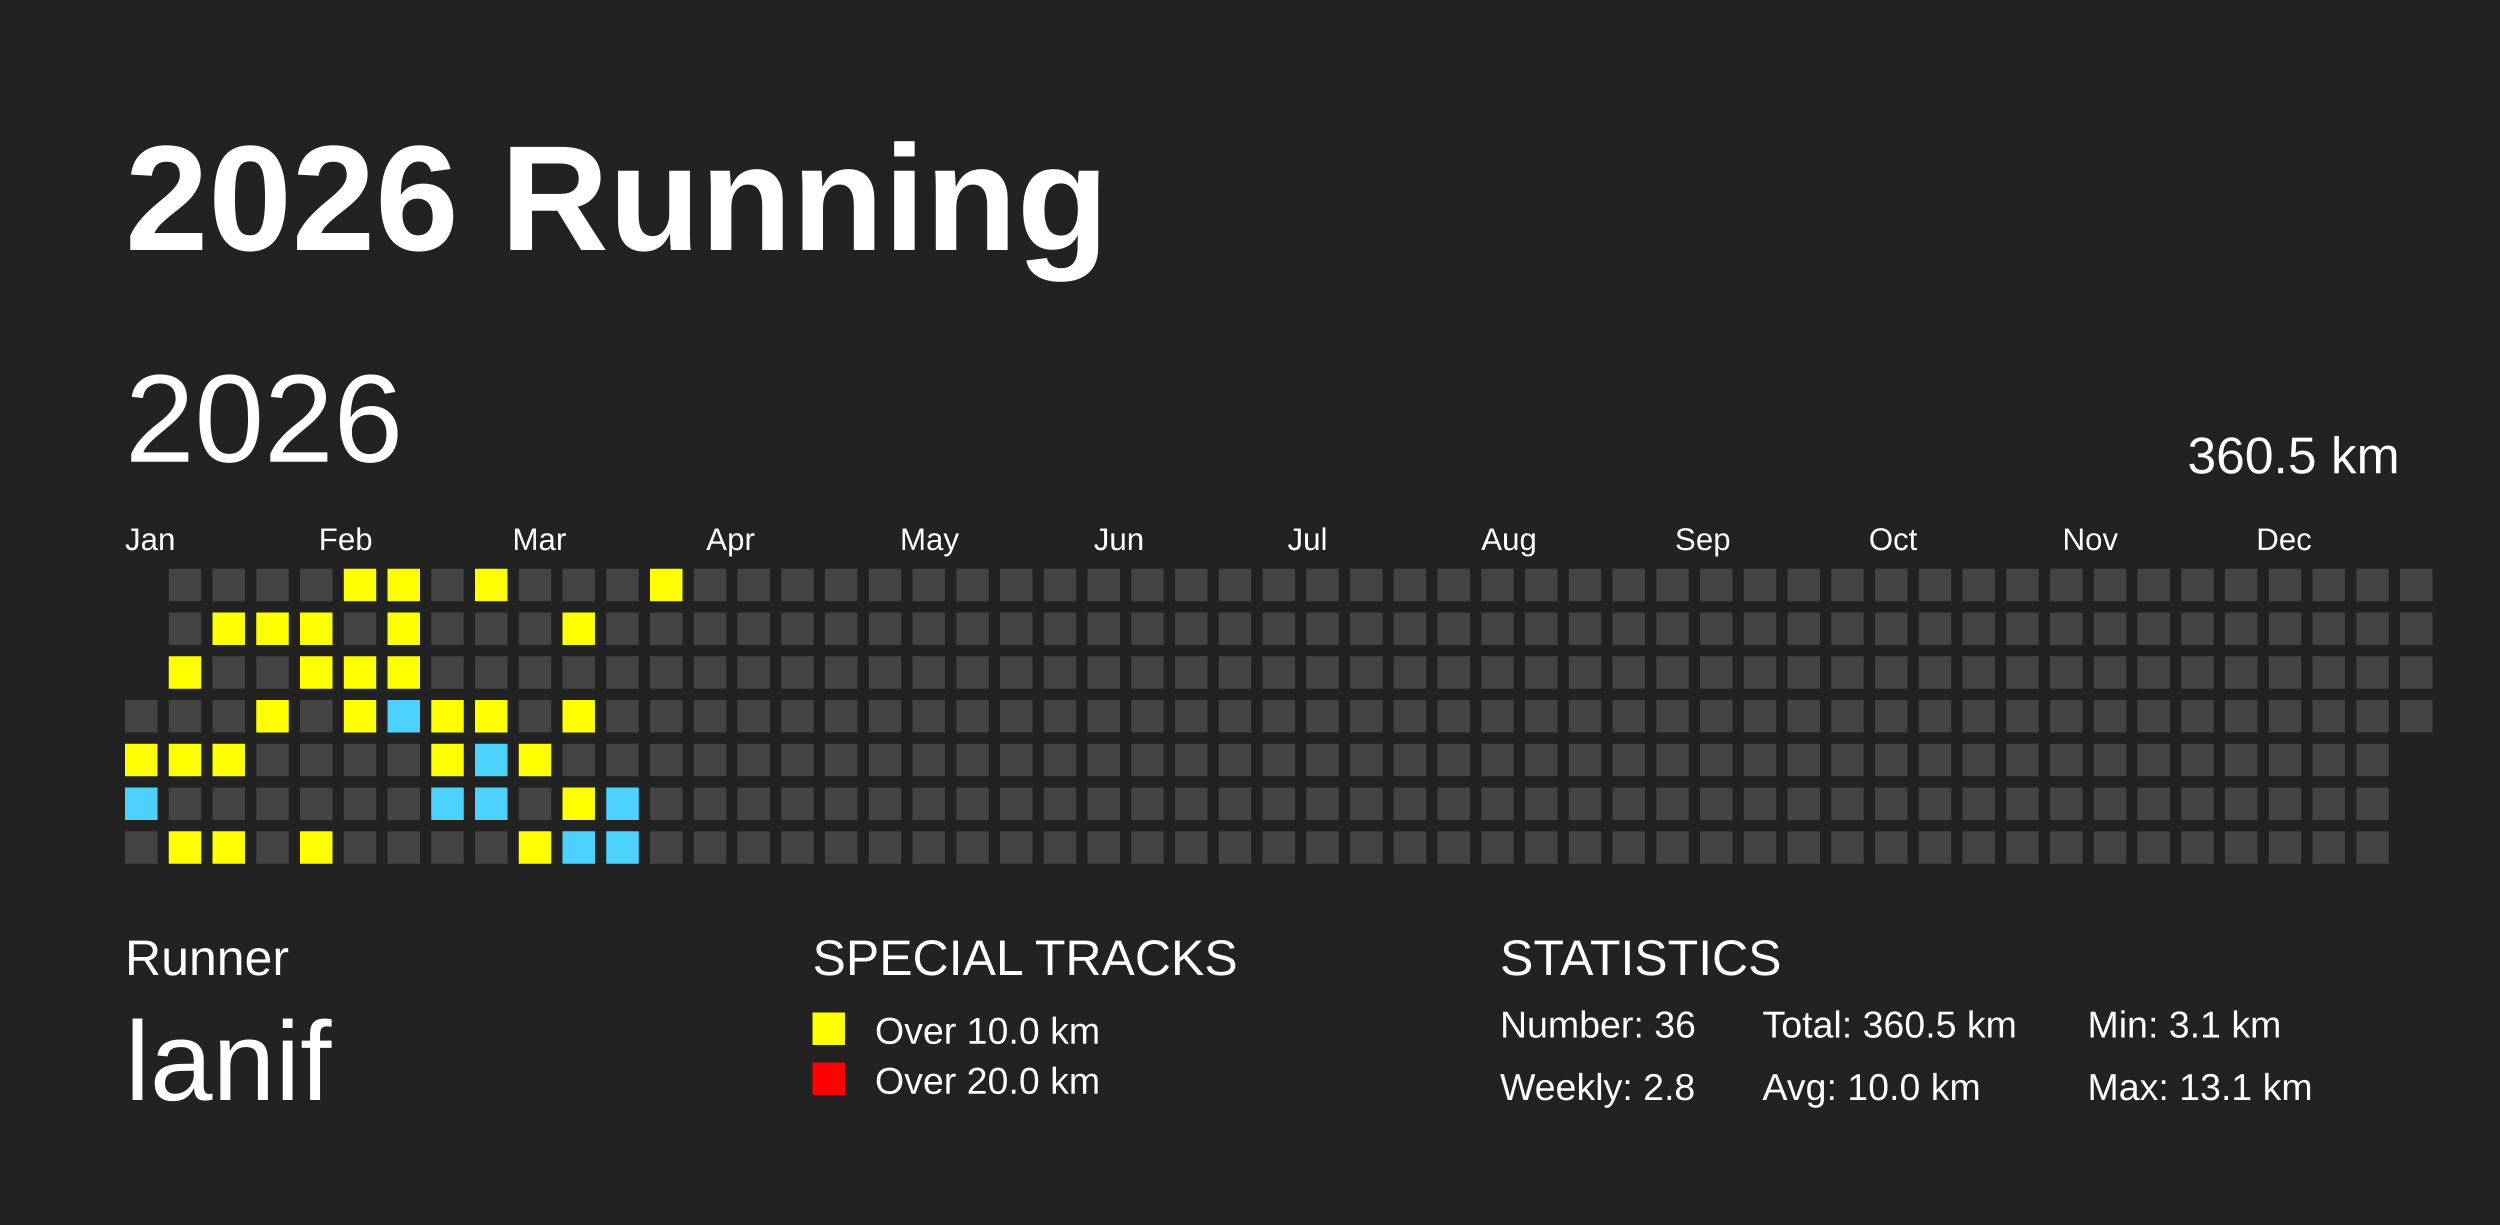
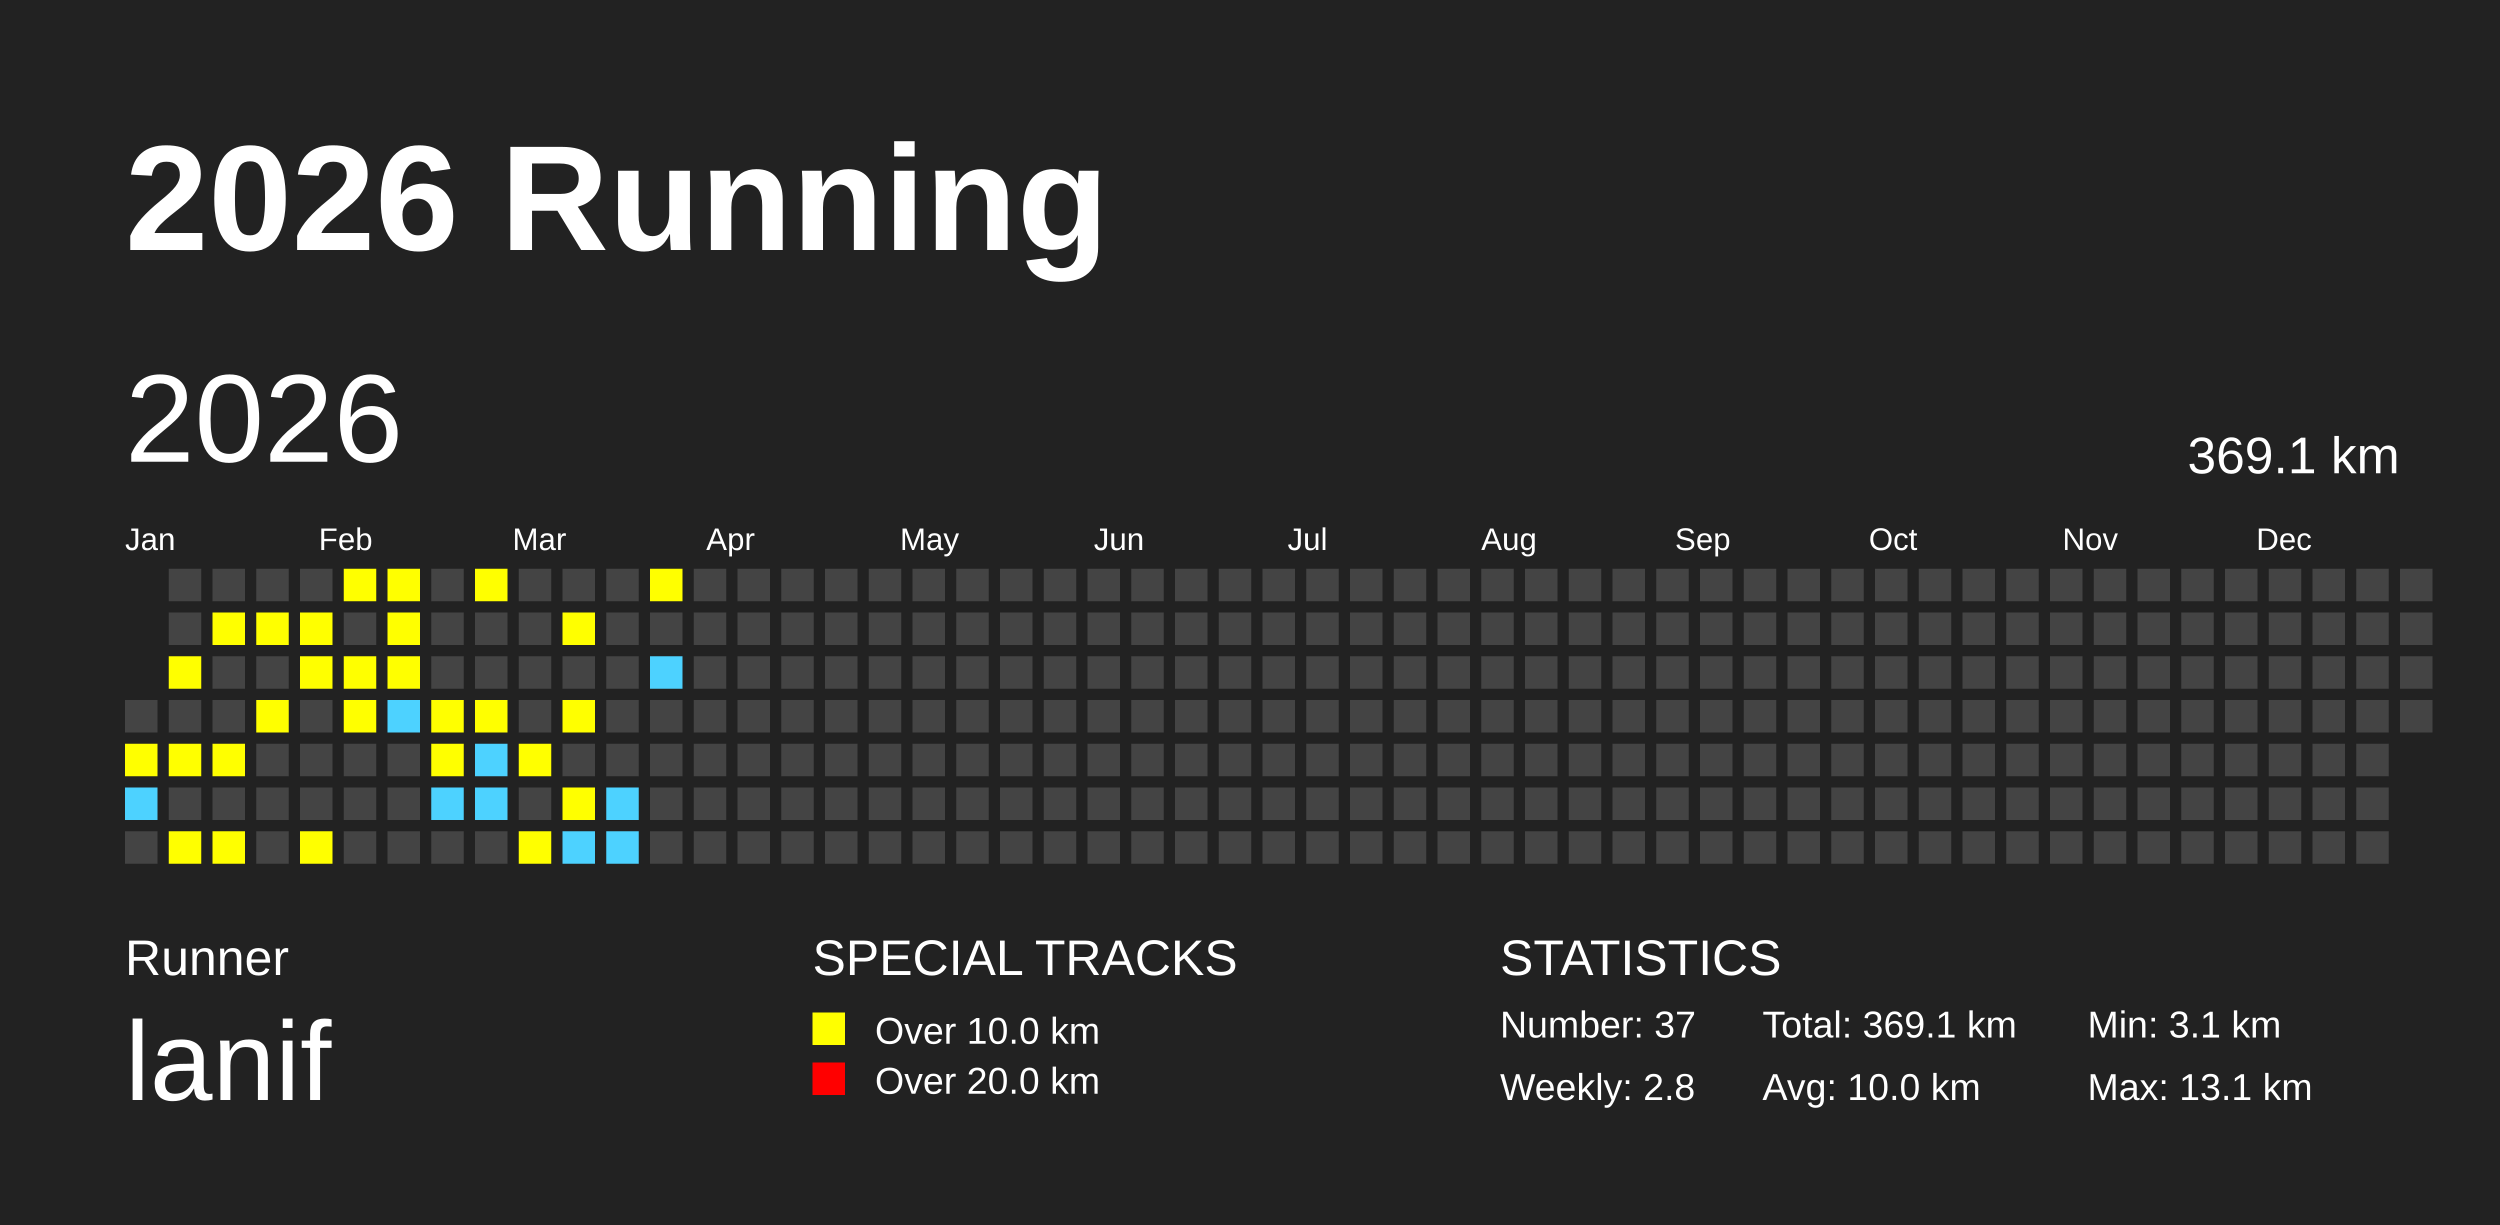
<svg xmlns="http://www.w3.org/2000/svg" baseProfile="full" height="98mm" version="1.1" viewBox="0,0,200,98" width="200mm">
  <defs />
  <rect fill="#222222" height="98" width="200" x="0" y="0" />
  <text fill="#FFFFFF" style="font-size:12px; font-family:Arial; font-weight:bold;" x="10" y="20">2026 Running</text>
  <text fill="#FFFFFF" style="font-size:4px; font-family:Arial" x="10" y="78">Runner</text>
  <text fill="#FFFFFF" style="font-size:9px; font-family:Arial" x="10" y="88">lanif</text>
  <text fill="#FFFFFF" style="font-size:4px; font-family:Arial" x="65" y="78">SPECIAL TRACKS</text>
  <rect fill="yellow" height="2.6" width="2.6" x="65" y="81" />
  <text fill="#FFFFFF" style="font-size:3px; font-family:Arial" x="70" y="83.5">Over 10.0 km</text>
  <rect fill="red" height="2.6" width="2.6" x="65" y="85" />
  <text fill="#FFFFFF" style="font-size:3px; font-family:Arial" x="70" y="87.5">Over 20.0 km</text>
  <text fill="#FFFFFF" style="font-size:4px; font-family:Arial" x="120" y="78">STATISTICS</text>
-   <text fill="#FFFFFF" style="font-size:3px; font-family:Arial" x="120" y="83">Number: 36</text>
+   <text fill="#FFFFFF" style="font-size:3px; font-family:Arial" x="120" y="83">Number: 37</text>
  <text fill="#FFFFFF" style="font-size:3px; font-family:Arial" x="120" y="88">Weekly: 2.8</text>
-   <text fill="#FFFFFF" style="font-size:3px; font-family:Arial" x="141" y="83">Total: 360.5 km</text>
+   <text fill="#FFFFFF" style="font-size:3px; font-family:Arial" x="141" y="83">Total: 369.1 km</text>
  <text fill="#FFFFFF" style="font-size:3px; font-family:Arial" x="141" y="88">Avg: 10.0 km</text>
  <text fill="#FFFFFF" style="font-size:3px; font-family:Arial" x="167" y="83">Min: 3.1 km</text>
  <text fill="#FFFFFF" style="font-size:3px; font-family:Arial" x="167" y="88">Max: 13.1 km</text>
  <text dominant-baseline="hanging" fill="#FFFFFF" style="font-size:10.0px; font-family:Arial;" x="10" y="30">2026</text>
-   <text dominant-baseline="hanging" fill="#FFFFFF" style="font-size:4.125px; font-family:Arial;" x="175" y="35">360.5 km</text>
+   <text dominant-baseline="hanging" fill="#FFFFFF" style="font-size:4.125px; font-family:Arial;" x="175" y="35">369.1 km</text>
  <text fill="#FFFFFF" style="font-size:2.5px; font-family:Arial" x="10.0" y="44">Jan</text>
  <text fill="#FFFFFF" style="font-size:2.5px; font-family:Arial" x="25.5" y="44">Feb</text>
  <text fill="#FFFFFF" style="font-size:2.5px; font-family:Arial" x="41.0" y="44">Mar</text>
  <text fill="#FFFFFF" style="font-size:2.5px; font-family:Arial" x="56.5" y="44">Apr</text>
  <text fill="#FFFFFF" style="font-size:2.5px; font-family:Arial" x="72.0" y="44">May</text>
  <text fill="#FFFFFF" style="font-size:2.5px; font-family:Arial" x="87.5" y="44">Jun</text>
  <text fill="#FFFFFF" style="font-size:2.5px; font-family:Arial" x="103.0" y="44">Jul</text>
  <text fill="#FFFFFF" style="font-size:2.5px; font-family:Arial" x="118.5" y="44">Aug</text>
  <text fill="#FFFFFF" style="font-size:2.5px; font-family:Arial" x="134.0" y="44">Sep</text>
  <text fill="#FFFFFF" style="font-size:2.5px; font-family:Arial" x="149.5" y="44">Oct</text>
  <text fill="#FFFFFF" style="font-size:2.5px; font-family:Arial" x="165.0" y="44">Nov</text>
  <text fill="#FFFFFF" style="font-size:2.5px; font-family:Arial" x="180.5" y="44">Dec</text>
  <rect fill="#444444" height="2.6" width="2.6" x="10.0" y="56.0" />
  <rect fill="yellow" height="2.6" width="2.6" x="10.0" y="59.5" />
  <rect fill="#4DD2FF" height="2.6" width="2.6" x="10.0" y="63.0" />
  <rect fill="#444444" height="2.6" width="2.6" x="10.0" y="66.5" />
  <rect fill="#444444" height="2.6" width="2.6" x="13.5" y="45.5" />
  <rect fill="#444444" height="2.6" width="2.6" x="13.5" y="49.0" />
  <rect fill="yellow" height="2.6" width="2.6" x="13.5" y="52.5" />
  <rect fill="#444444" height="2.6" width="2.6" x="13.5" y="56.0" />
  <rect fill="yellow" height="2.6" width="2.6" x="13.5" y="59.5" />
  <rect fill="#444444" height="2.6" width="2.6" x="13.5" y="63.0" />
  <rect fill="yellow" height="2.6" width="2.6" x="13.5" y="66.5" />
  <rect fill="#444444" height="2.6" width="2.6" x="17.0" y="45.5" />
  <rect fill="yellow" height="2.6" width="2.6" x="17.0" y="49.0" />
  <rect fill="#444444" height="2.6" width="2.6" x="17.0" y="52.5" />
  <rect fill="#444444" height="2.6" width="2.6" x="17.0" y="56.0" />
  <rect fill="yellow" height="2.6" width="2.6" x="17.0" y="59.5" />
  <rect fill="#444444" height="2.6" width="2.6" x="17.0" y="63.0" />
  <rect fill="yellow" height="2.6" width="2.6" x="17.0" y="66.5" />
  <rect fill="#444444" height="2.6" width="2.6" x="20.5" y="45.5" />
  <rect fill="yellow" height="2.6" width="2.6" x="20.5" y="49.0" />
  <rect fill="#444444" height="2.6" width="2.6" x="20.5" y="52.5" />
  <rect fill="yellow" height="2.6" width="2.6" x="20.5" y="56.0" />
  <rect fill="#444444" height="2.6" width="2.6" x="20.5" y="59.5" />
  <rect fill="#444444" height="2.6" width="2.6" x="20.5" y="63.0" />
  <rect fill="#444444" height="2.6" width="2.6" x="20.5" y="66.5" />
  <rect fill="#444444" height="2.6" width="2.6" x="24.0" y="45.5" />
  <rect fill="yellow" height="2.6" width="2.6" x="24.0" y="49.0" />
  <rect fill="yellow" height="2.6" width="2.6" x="24.0" y="52.5" />
  <rect fill="#444444" height="2.6" width="2.6" x="24.0" y="56.0" />
  <rect fill="#444444" height="2.6" width="2.6" x="24.0" y="59.5" />
  <rect fill="#444444" height="2.6" width="2.6" x="24.0" y="63.0" />
  <rect fill="yellow" height="2.6" width="2.6" x="24.0" y="66.5" />
  <rect fill="yellow" height="2.6" width="2.6" x="27.5" y="45.5" />
  <rect fill="#444444" height="2.6" width="2.6" x="27.5" y="49.0" />
  <rect fill="yellow" height="2.6" width="2.6" x="27.5" y="52.5" />
  <rect fill="yellow" height="2.6" width="2.6" x="27.5" y="56.0" />
  <rect fill="#444444" height="2.6" width="2.6" x="27.5" y="59.5" />
  <rect fill="#444444" height="2.6" width="2.6" x="27.5" y="63.0" />
  <rect fill="#444444" height="2.6" width="2.6" x="27.5" y="66.5" />
  <rect fill="yellow" height="2.6" width="2.6" x="31.0" y="45.5" />
  <rect fill="yellow" height="2.6" width="2.6" x="31.0" y="49.0" />
  <rect fill="yellow" height="2.6" width="2.6" x="31.0" y="52.5" />
  <rect fill="#4DD2FF" height="2.6" width="2.6" x="31.0" y="56.0" />
  <rect fill="#444444" height="2.6" width="2.6" x="31.0" y="59.5" />
  <rect fill="#444444" height="2.6" width="2.6" x="31.0" y="63.0" />
  <rect fill="#444444" height="2.6" width="2.6" x="31.0" y="66.5" />
  <rect fill="#444444" height="2.6" width="2.6" x="34.5" y="45.5" />
  <rect fill="#444444" height="2.6" width="2.6" x="34.5" y="49.0" />
  <rect fill="#444444" height="2.6" width="2.6" x="34.5" y="52.5" />
  <rect fill="yellow" height="2.6" width="2.6" x="34.5" y="56.0" />
  <rect fill="yellow" height="2.6" width="2.6" x="34.5" y="59.5" />
  <rect fill="#4DD2FF" height="2.6" width="2.6" x="34.5" y="63.0" />
  <rect fill="#444444" height="2.6" width="2.6" x="34.5" y="66.5" />
  <rect fill="yellow" height="2.6" width="2.6" x="38.0" y="45.5" />
  <rect fill="#444444" height="2.6" width="2.6" x="38.0" y="49.0" />
  <rect fill="#444444" height="2.6" width="2.6" x="38.0" y="52.5" />
  <rect fill="yellow" height="2.6" width="2.6" x="38.0" y="56.0" />
  <rect fill="#4DD2FF" height="2.6" width="2.6" x="38.0" y="59.5" />
  <rect fill="#4DD2FF" height="2.6" width="2.6" x="38.0" y="63.0" />
  <rect fill="#444444" height="2.6" width="2.6" x="38.0" y="66.5" />
  <rect fill="#444444" height="2.6" width="2.6" x="41.5" y="45.5" />
  <rect fill="#444444" height="2.6" width="2.6" x="41.5" y="49.0" />
  <rect fill="#444444" height="2.6" width="2.6" x="41.5" y="52.5" />
  <rect fill="#444444" height="2.6" width="2.6" x="41.5" y="56.0" />
  <rect fill="yellow" height="2.6" width="2.6" x="41.5" y="59.5" />
  <rect fill="#444444" height="2.6" width="2.6" x="41.5" y="63.0" />
  <rect fill="yellow" height="2.6" width="2.6" x="41.5" y="66.5" />
  <rect fill="#444444" height="2.6" width="2.6" x="45.0" y="45.5" />
  <rect fill="yellow" height="2.6" width="2.6" x="45.0" y="49.0" />
  <rect fill="#444444" height="2.6" width="2.6" x="45.0" y="52.5" />
  <rect fill="yellow" height="2.6" width="2.6" x="45.0" y="56.0" />
  <rect fill="#444444" height="2.6" width="2.6" x="45.0" y="59.5" />
  <rect fill="yellow" height="2.6" width="2.6" x="45.0" y="63.0" />
  <rect fill="#4DD2FF" height="2.6" width="2.6" x="45.0" y="66.5" />
  <rect fill="#444444" height="2.6" width="2.6" x="48.5" y="45.5" />
  <rect fill="#444444" height="2.6" width="2.6" x="48.5" y="49.0" />
  <rect fill="#444444" height="2.6" width="2.6" x="48.5" y="52.5" />
  <rect fill="#444444" height="2.6" width="2.6" x="48.5" y="56.0" />
  <rect fill="#444444" height="2.6" width="2.6" x="48.5" y="59.5" />
  <rect fill="#4DD2FF" height="2.6" width="2.6" x="48.5" y="63.0" />
  <rect fill="#4DD2FF" height="2.6" width="2.6" x="48.5" y="66.5" />
  <rect fill="yellow" height="2.6" width="2.6" x="52.0" y="45.5" />
  <rect fill="#444444" height="2.6" width="2.6" x="52.0" y="49.0" />
-   <rect fill="#444444" height="2.6" width="2.6" x="52.0" y="52.5" />
+   <rect fill="#4DD2FF" height="2.6" width="2.6" x="52.0" y="52.5" />
  <rect fill="#444444" height="2.6" width="2.6" x="52.0" y="56.0" />
  <rect fill="#444444" height="2.6" width="2.6" x="52.0" y="59.5" />
  <rect fill="#444444" height="2.6" width="2.6" x="52.0" y="63.0" />
  <rect fill="#444444" height="2.6" width="2.6" x="52.0" y="66.5" />
  <rect fill="#444444" height="2.6" width="2.6" x="55.5" y="45.5" />
  <rect fill="#444444" height="2.6" width="2.6" x="55.5" y="49.0" />
  <rect fill="#444444" height="2.6" width="2.6" x="55.5" y="52.5" />
  <rect fill="#444444" height="2.6" width="2.6" x="55.5" y="56.0" />
  <rect fill="#444444" height="2.6" width="2.6" x="55.5" y="59.5" />
  <rect fill="#444444" height="2.6" width="2.6" x="55.5" y="63.0" />
  <rect fill="#444444" height="2.6" width="2.6" x="55.5" y="66.5" />
  <rect fill="#444444" height="2.6" width="2.6" x="59.0" y="45.5" />
  <rect fill="#444444" height="2.6" width="2.6" x="59.0" y="49.0" />
  <rect fill="#444444" height="2.6" width="2.6" x="59.0" y="52.5" />
  <rect fill="#444444" height="2.6" width="2.6" x="59.0" y="56.0" />
  <rect fill="#444444" height="2.6" width="2.6" x="59.0" y="59.5" />
  <rect fill="#444444" height="2.6" width="2.6" x="59.0" y="63.0" />
  <rect fill="#444444" height="2.6" width="2.6" x="59.0" y="66.5" />
  <rect fill="#444444" height="2.6" width="2.6" x="62.5" y="45.5" />
  <rect fill="#444444" height="2.6" width="2.6" x="62.5" y="49.0" />
  <rect fill="#444444" height="2.6" width="2.6" x="62.5" y="52.5" />
  <rect fill="#444444" height="2.6" width="2.6" x="62.5" y="56.0" />
  <rect fill="#444444" height="2.6" width="2.6" x="62.5" y="59.5" />
  <rect fill="#444444" height="2.6" width="2.6" x="62.5" y="63.0" />
  <rect fill="#444444" height="2.6" width="2.6" x="62.5" y="66.5" />
  <rect fill="#444444" height="2.6" width="2.6" x="66.0" y="45.5" />
  <rect fill="#444444" height="2.6" width="2.6" x="66.0" y="49.0" />
  <rect fill="#444444" height="2.6" width="2.6" x="66.0" y="52.5" />
  <rect fill="#444444" height="2.6" width="2.6" x="66.0" y="56.0" />
  <rect fill="#444444" height="2.6" width="2.6" x="66.0" y="59.5" />
  <rect fill="#444444" height="2.6" width="2.6" x="66.0" y="63.0" />
  <rect fill="#444444" height="2.6" width="2.6" x="66.0" y="66.5" />
  <rect fill="#444444" height="2.6" width="2.6" x="69.5" y="45.5" />
  <rect fill="#444444" height="2.6" width="2.6" x="69.5" y="49.0" />
  <rect fill="#444444" height="2.6" width="2.6" x="69.5" y="52.5" />
  <rect fill="#444444" height="2.6" width="2.6" x="69.5" y="56.0" />
  <rect fill="#444444" height="2.6" width="2.6" x="69.5" y="59.5" />
  <rect fill="#444444" height="2.6" width="2.6" x="69.5" y="63.0" />
  <rect fill="#444444" height="2.6" width="2.6" x="69.5" y="66.5" />
  <rect fill="#444444" height="2.6" width="2.6" x="73.0" y="45.5" />
  <rect fill="#444444" height="2.6" width="2.6" x="73.0" y="49.0" />
  <rect fill="#444444" height="2.6" width="2.6" x="73.0" y="52.5" />
  <rect fill="#444444" height="2.6" width="2.6" x="73.0" y="56.0" />
  <rect fill="#444444" height="2.6" width="2.6" x="73.0" y="59.5" />
  <rect fill="#444444" height="2.6" width="2.6" x="73.0" y="63.0" />
  <rect fill="#444444" height="2.6" width="2.6" x="73.0" y="66.5" />
  <rect fill="#444444" height="2.6" width="2.6" x="76.5" y="45.5" />
  <rect fill="#444444" height="2.6" width="2.6" x="76.5" y="49.0" />
  <rect fill="#444444" height="2.6" width="2.6" x="76.5" y="52.5" />
  <rect fill="#444444" height="2.6" width="2.6" x="76.5" y="56.0" />
  <rect fill="#444444" height="2.6" width="2.6" x="76.5" y="59.5" />
  <rect fill="#444444" height="2.6" width="2.6" x="76.5" y="63.0" />
  <rect fill="#444444" height="2.6" width="2.6" x="76.5" y="66.5" />
  <rect fill="#444444" height="2.6" width="2.6" x="80.0" y="45.5" />
  <rect fill="#444444" height="2.6" width="2.6" x="80.0" y="49.0" />
  <rect fill="#444444" height="2.6" width="2.6" x="80.0" y="52.5" />
  <rect fill="#444444" height="2.6" width="2.6" x="80.0" y="56.0" />
  <rect fill="#444444" height="2.6" width="2.6" x="80.0" y="59.5" />
  <rect fill="#444444" height="2.6" width="2.6" x="80.0" y="63.0" />
  <rect fill="#444444" height="2.6" width="2.6" x="80.0" y="66.5" />
  <rect fill="#444444" height="2.6" width="2.6" x="83.5" y="45.5" />
  <rect fill="#444444" height="2.6" width="2.6" x="83.5" y="49.0" />
  <rect fill="#444444" height="2.6" width="2.6" x="83.5" y="52.5" />
  <rect fill="#444444" height="2.6" width="2.6" x="83.5" y="56.0" />
  <rect fill="#444444" height="2.6" width="2.6" x="83.5" y="59.5" />
  <rect fill="#444444" height="2.6" width="2.6" x="83.5" y="63.0" />
  <rect fill="#444444" height="2.6" width="2.6" x="83.5" y="66.5" />
  <rect fill="#444444" height="2.6" width="2.6" x="87.0" y="45.5" />
  <rect fill="#444444" height="2.6" width="2.6" x="87.0" y="49.0" />
  <rect fill="#444444" height="2.6" width="2.6" x="87.0" y="52.5" />
  <rect fill="#444444" height="2.6" width="2.6" x="87.0" y="56.0" />
  <rect fill="#444444" height="2.6" width="2.6" x="87.0" y="59.5" />
  <rect fill="#444444" height="2.6" width="2.6" x="87.0" y="63.0" />
  <rect fill="#444444" height="2.6" width="2.6" x="87.0" y="66.5" />
  <rect fill="#444444" height="2.6" width="2.6" x="90.5" y="45.5" />
  <rect fill="#444444" height="2.6" width="2.6" x="90.5" y="49.0" />
  <rect fill="#444444" height="2.6" width="2.6" x="90.5" y="52.5" />
  <rect fill="#444444" height="2.6" width="2.6" x="90.5" y="56.0" />
  <rect fill="#444444" height="2.6" width="2.6" x="90.5" y="59.5" />
  <rect fill="#444444" height="2.6" width="2.6" x="90.5" y="63.0" />
  <rect fill="#444444" height="2.6" width="2.6" x="90.5" y="66.5" />
  <rect fill="#444444" height="2.6" width="2.6" x="94.0" y="45.5" />
  <rect fill="#444444" height="2.6" width="2.6" x="94.0" y="49.0" />
  <rect fill="#444444" height="2.6" width="2.6" x="94.0" y="52.5" />
  <rect fill="#444444" height="2.6" width="2.6" x="94.0" y="56.0" />
  <rect fill="#444444" height="2.6" width="2.6" x="94.0" y="59.5" />
  <rect fill="#444444" height="2.6" width="2.6" x="94.0" y="63.0" />
  <rect fill="#444444" height="2.6" width="2.6" x="94.0" y="66.5" />
  <rect fill="#444444" height="2.6" width="2.6" x="97.5" y="45.5" />
  <rect fill="#444444" height="2.6" width="2.6" x="97.5" y="49.0" />
  <rect fill="#444444" height="2.6" width="2.6" x="97.5" y="52.5" />
  <rect fill="#444444" height="2.6" width="2.6" x="97.5" y="56.0" />
  <rect fill="#444444" height="2.6" width="2.6" x="97.5" y="59.5" />
  <rect fill="#444444" height="2.6" width="2.6" x="97.5" y="63.0" />
  <rect fill="#444444" height="2.6" width="2.6" x="97.5" y="66.5" />
  <rect fill="#444444" height="2.6" width="2.6" x="101.0" y="45.5" />
  <rect fill="#444444" height="2.6" width="2.6" x="101.0" y="49.0" />
  <rect fill="#444444" height="2.6" width="2.6" x="101.0" y="52.5" />
  <rect fill="#444444" height="2.6" width="2.6" x="101.0" y="56.0" />
  <rect fill="#444444" height="2.6" width="2.6" x="101.0" y="59.5" />
  <rect fill="#444444" height="2.6" width="2.6" x="101.0" y="63.0" />
  <rect fill="#444444" height="2.6" width="2.6" x="101.0" y="66.5" />
  <rect fill="#444444" height="2.6" width="2.6" x="104.5" y="45.5" />
  <rect fill="#444444" height="2.6" width="2.6" x="104.5" y="49.0" />
  <rect fill="#444444" height="2.6" width="2.6" x="104.5" y="52.5" />
  <rect fill="#444444" height="2.6" width="2.6" x="104.5" y="56.0" />
  <rect fill="#444444" height="2.6" width="2.6" x="104.5" y="59.5" />
  <rect fill="#444444" height="2.6" width="2.6" x="104.5" y="63.0" />
  <rect fill="#444444" height="2.6" width="2.6" x="104.5" y="66.5" />
  <rect fill="#444444" height="2.6" width="2.6" x="108.0" y="45.5" />
  <rect fill="#444444" height="2.6" width="2.6" x="108.0" y="49.0" />
  <rect fill="#444444" height="2.6" width="2.6" x="108.0" y="52.5" />
  <rect fill="#444444" height="2.6" width="2.6" x="108.0" y="56.0" />
  <rect fill="#444444" height="2.6" width="2.6" x="108.0" y="59.5" />
  <rect fill="#444444" height="2.6" width="2.6" x="108.0" y="63.0" />
  <rect fill="#444444" height="2.6" width="2.6" x="108.0" y="66.5" />
  <rect fill="#444444" height="2.6" width="2.6" x="111.5" y="45.5" />
  <rect fill="#444444" height="2.6" width="2.6" x="111.5" y="49.0" />
  <rect fill="#444444" height="2.6" width="2.6" x="111.5" y="52.5" />
  <rect fill="#444444" height="2.6" width="2.6" x="111.5" y="56.0" />
  <rect fill="#444444" height="2.6" width="2.6" x="111.5" y="59.5" />
  <rect fill="#444444" height="2.6" width="2.6" x="111.5" y="63.0" />
  <rect fill="#444444" height="2.6" width="2.6" x="111.5" y="66.5" />
  <rect fill="#444444" height="2.6" width="2.6" x="115.0" y="45.5" />
  <rect fill="#444444" height="2.6" width="2.6" x="115.0" y="49.0" />
  <rect fill="#444444" height="2.6" width="2.6" x="115.0" y="52.5" />
  <rect fill="#444444" height="2.6" width="2.6" x="115.0" y="56.0" />
  <rect fill="#444444" height="2.6" width="2.6" x="115.0" y="59.5" />
  <rect fill="#444444" height="2.6" width="2.6" x="115.0" y="63.0" />
  <rect fill="#444444" height="2.6" width="2.6" x="115.0" y="66.5" />
  <rect fill="#444444" height="2.6" width="2.6" x="118.5" y="45.5" />
  <rect fill="#444444" height="2.6" width="2.6" x="118.5" y="49.0" />
  <rect fill="#444444" height="2.6" width="2.6" x="118.5" y="52.5" />
  <rect fill="#444444" height="2.6" width="2.6" x="118.5" y="56.0" />
  <rect fill="#444444" height="2.6" width="2.6" x="118.5" y="59.5" />
  <rect fill="#444444" height="2.6" width="2.6" x="118.5" y="63.0" />
  <rect fill="#444444" height="2.6" width="2.6" x="118.5" y="66.5" />
  <rect fill="#444444" height="2.6" width="2.6" x="122.0" y="45.5" />
  <rect fill="#444444" height="2.6" width="2.6" x="122.0" y="49.0" />
  <rect fill="#444444" height="2.6" width="2.6" x="122.0" y="52.5" />
  <rect fill="#444444" height="2.6" width="2.6" x="122.0" y="56.0" />
  <rect fill="#444444" height="2.6" width="2.6" x="122.0" y="59.5" />
  <rect fill="#444444" height="2.6" width="2.6" x="122.0" y="63.0" />
  <rect fill="#444444" height="2.6" width="2.6" x="122.0" y="66.5" />
  <rect fill="#444444" height="2.6" width="2.6" x="125.5" y="45.5" />
  <rect fill="#444444" height="2.6" width="2.6" x="125.5" y="49.0" />
  <rect fill="#444444" height="2.6" width="2.6" x="125.5" y="52.5" />
  <rect fill="#444444" height="2.6" width="2.6" x="125.5" y="56.0" />
  <rect fill="#444444" height="2.6" width="2.6" x="125.5" y="59.5" />
  <rect fill="#444444" height="2.6" width="2.6" x="125.5" y="63.0" />
  <rect fill="#444444" height="2.6" width="2.6" x="125.5" y="66.5" />
  <rect fill="#444444" height="2.6" width="2.6" x="129.0" y="45.5" />
  <rect fill="#444444" height="2.6" width="2.6" x="129.0" y="49.0" />
  <rect fill="#444444" height="2.6" width="2.6" x="129.0" y="52.5" />
  <rect fill="#444444" height="2.6" width="2.6" x="129.0" y="56.0" />
  <rect fill="#444444" height="2.6" width="2.6" x="129.0" y="59.5" />
  <rect fill="#444444" height="2.6" width="2.6" x="129.0" y="63.0" />
  <rect fill="#444444" height="2.6" width="2.6" x="129.0" y="66.5" />
  <rect fill="#444444" height="2.6" width="2.6" x="132.5" y="45.5" />
  <rect fill="#444444" height="2.6" width="2.6" x="132.5" y="49.0" />
  <rect fill="#444444" height="2.6" width="2.6" x="132.5" y="52.5" />
  <rect fill="#444444" height="2.6" width="2.6" x="132.5" y="56.0" />
  <rect fill="#444444" height="2.6" width="2.6" x="132.5" y="59.5" />
  <rect fill="#444444" height="2.6" width="2.6" x="132.5" y="63.0" />
  <rect fill="#444444" height="2.6" width="2.6" x="132.5" y="66.5" />
  <rect fill="#444444" height="2.6" width="2.6" x="136.0" y="45.5" />
  <rect fill="#444444" height="2.6" width="2.6" x="136.0" y="49.0" />
  <rect fill="#444444" height="2.6" width="2.6" x="136.0" y="52.5" />
  <rect fill="#444444" height="2.6" width="2.6" x="136.0" y="56.0" />
  <rect fill="#444444" height="2.6" width="2.6" x="136.0" y="59.5" />
  <rect fill="#444444" height="2.6" width="2.6" x="136.0" y="63.0" />
  <rect fill="#444444" height="2.6" width="2.6" x="136.0" y="66.5" />
  <rect fill="#444444" height="2.6" width="2.6" x="139.5" y="45.5" />
  <rect fill="#444444" height="2.6" width="2.6" x="139.5" y="49.0" />
  <rect fill="#444444" height="2.6" width="2.6" x="139.5" y="52.5" />
  <rect fill="#444444" height="2.6" width="2.6" x="139.5" y="56.0" />
  <rect fill="#444444" height="2.6" width="2.6" x="139.5" y="59.5" />
  <rect fill="#444444" height="2.6" width="2.6" x="139.5" y="63.0" />
  <rect fill="#444444" height="2.6" width="2.6" x="139.5" y="66.5" />
  <rect fill="#444444" height="2.6" width="2.6" x="143.0" y="45.5" />
  <rect fill="#444444" height="2.6" width="2.6" x="143.0" y="49.0" />
  <rect fill="#444444" height="2.6" width="2.6" x="143.0" y="52.5" />
  <rect fill="#444444" height="2.6" width="2.6" x="143.0" y="56.0" />
  <rect fill="#444444" height="2.6" width="2.6" x="143.0" y="59.5" />
  <rect fill="#444444" height="2.6" width="2.6" x="143.0" y="63.0" />
  <rect fill="#444444" height="2.6" width="2.6" x="143.0" y="66.5" />
  <rect fill="#444444" height="2.6" width="2.6" x="146.5" y="45.5" />
  <rect fill="#444444" height="2.6" width="2.6" x="146.5" y="49.0" />
  <rect fill="#444444" height="2.6" width="2.6" x="146.5" y="52.5" />
  <rect fill="#444444" height="2.6" width="2.6" x="146.5" y="56.0" />
  <rect fill="#444444" height="2.6" width="2.6" x="146.5" y="59.5" />
  <rect fill="#444444" height="2.6" width="2.6" x="146.5" y="63.0" />
  <rect fill="#444444" height="2.6" width="2.6" x="146.5" y="66.5" />
  <rect fill="#444444" height="2.6" width="2.6" x="150.0" y="45.5" />
  <rect fill="#444444" height="2.6" width="2.6" x="150.0" y="49.0" />
  <rect fill="#444444" height="2.6" width="2.6" x="150.0" y="52.5" />
  <rect fill="#444444" height="2.6" width="2.6" x="150.0" y="56.0" />
  <rect fill="#444444" height="2.6" width="2.6" x="150.0" y="59.5" />
  <rect fill="#444444" height="2.6" width="2.6" x="150.0" y="63.0" />
  <rect fill="#444444" height="2.6" width="2.6" x="150.0" y="66.5" />
  <rect fill="#444444" height="2.6" width="2.6" x="153.5" y="45.5" />
  <rect fill="#444444" height="2.6" width="2.6" x="153.5" y="49.0" />
  <rect fill="#444444" height="2.6" width="2.6" x="153.5" y="52.5" />
  <rect fill="#444444" height="2.6" width="2.6" x="153.5" y="56.0" />
  <rect fill="#444444" height="2.6" width="2.6" x="153.5" y="59.5" />
  <rect fill="#444444" height="2.6" width="2.6" x="153.5" y="63.0" />
  <rect fill="#444444" height="2.6" width="2.6" x="153.5" y="66.5" />
  <rect fill="#444444" height="2.6" width="2.6" x="157.0" y="45.5" />
  <rect fill="#444444" height="2.6" width="2.6" x="157.0" y="49.0" />
  <rect fill="#444444" height="2.6" width="2.6" x="157.0" y="52.5" />
  <rect fill="#444444" height="2.6" width="2.6" x="157.0" y="56.0" />
  <rect fill="#444444" height="2.6" width="2.6" x="157.0" y="59.5" />
  <rect fill="#444444" height="2.6" width="2.6" x="157.0" y="63.0" />
  <rect fill="#444444" height="2.6" width="2.6" x="157.0" y="66.5" />
  <rect fill="#444444" height="2.6" width="2.6" x="160.5" y="45.5" />
  <rect fill="#444444" height="2.6" width="2.6" x="160.5" y="49.0" />
  <rect fill="#444444" height="2.6" width="2.6" x="160.5" y="52.5" />
  <rect fill="#444444" height="2.6" width="2.6" x="160.5" y="56.0" />
  <rect fill="#444444" height="2.6" width="2.6" x="160.5" y="59.5" />
  <rect fill="#444444" height="2.6" width="2.6" x="160.5" y="63.0" />
  <rect fill="#444444" height="2.6" width="2.6" x="160.5" y="66.5" />
  <rect fill="#444444" height="2.6" width="2.6" x="164.0" y="45.5" />
  <rect fill="#444444" height="2.6" width="2.6" x="164.0" y="49.0" />
  <rect fill="#444444" height="2.6" width="2.6" x="164.0" y="52.5" />
  <rect fill="#444444" height="2.6" width="2.6" x="164.0" y="56.0" />
  <rect fill="#444444" height="2.6" width="2.6" x="164.0" y="59.5" />
  <rect fill="#444444" height="2.6" width="2.6" x="164.0" y="63.0" />
  <rect fill="#444444" height="2.6" width="2.6" x="164.0" y="66.5" />
  <rect fill="#444444" height="2.6" width="2.6" x="167.5" y="45.5" />
  <rect fill="#444444" height="2.6" width="2.6" x="167.5" y="49.0" />
  <rect fill="#444444" height="2.6" width="2.6" x="167.5" y="52.5" />
  <rect fill="#444444" height="2.6" width="2.6" x="167.5" y="56.0" />
  <rect fill="#444444" height="2.6" width="2.6" x="167.5" y="59.5" />
  <rect fill="#444444" height="2.6" width="2.6" x="167.5" y="63.0" />
  <rect fill="#444444" height="2.6" width="2.6" x="167.5" y="66.5" />
  <rect fill="#444444" height="2.6" width="2.6" x="171.0" y="45.5" />
  <rect fill="#444444" height="2.6" width="2.6" x="171.0" y="49.0" />
  <rect fill="#444444" height="2.6" width="2.6" x="171.0" y="52.5" />
  <rect fill="#444444" height="2.6" width="2.6" x="171.0" y="56.0" />
  <rect fill="#444444" height="2.6" width="2.6" x="171.0" y="59.5" />
  <rect fill="#444444" height="2.6" width="2.6" x="171.0" y="63.0" />
  <rect fill="#444444" height="2.6" width="2.6" x="171.0" y="66.5" />
  <rect fill="#444444" height="2.6" width="2.6" x="174.5" y="45.5" />
  <rect fill="#444444" height="2.6" width="2.6" x="174.5" y="49.0" />
  <rect fill="#444444" height="2.6" width="2.6" x="174.5" y="52.5" />
  <rect fill="#444444" height="2.6" width="2.6" x="174.5" y="56.0" />
  <rect fill="#444444" height="2.6" width="2.6" x="174.5" y="59.5" />
  <rect fill="#444444" height="2.6" width="2.6" x="174.5" y="63.0" />
  <rect fill="#444444" height="2.6" width="2.6" x="174.5" y="66.5" />
  <rect fill="#444444" height="2.6" width="2.6" x="178.0" y="45.5" />
  <rect fill="#444444" height="2.6" width="2.6" x="178.0" y="49.0" />
  <rect fill="#444444" height="2.6" width="2.6" x="178.0" y="52.5" />
  <rect fill="#444444" height="2.6" width="2.6" x="178.0" y="56.0" />
  <rect fill="#444444" height="2.6" width="2.6" x="178.0" y="59.5" />
  <rect fill="#444444" height="2.6" width="2.6" x="178.0" y="63.0" />
  <rect fill="#444444" height="2.6" width="2.6" x="178.0" y="66.5" />
  <rect fill="#444444" height="2.6" width="2.6" x="181.5" y="45.5" />
  <rect fill="#444444" height="2.6" width="2.6" x="181.5" y="49.0" />
  <rect fill="#444444" height="2.6" width="2.6" x="181.5" y="52.5" />
  <rect fill="#444444" height="2.6" width="2.6" x="181.5" y="56.0" />
  <rect fill="#444444" height="2.6" width="2.6" x="181.5" y="59.5" />
  <rect fill="#444444" height="2.6" width="2.6" x="181.5" y="63.0" />
  <rect fill="#444444" height="2.6" width="2.6" x="181.5" y="66.5" />
  <rect fill="#444444" height="2.6" width="2.6" x="185.0" y="45.5" />
  <rect fill="#444444" height="2.6" width="2.6" x="185.0" y="49.0" />
  <rect fill="#444444" height="2.6" width="2.6" x="185.0" y="52.5" />
  <rect fill="#444444" height="2.6" width="2.6" x="185.0" y="56.0" />
  <rect fill="#444444" height="2.6" width="2.6" x="185.0" y="59.5" />
  <rect fill="#444444" height="2.6" width="2.6" x="185.0" y="63.0" />
  <rect fill="#444444" height="2.6" width="2.6" x="185.0" y="66.5" />
  <rect fill="#444444" height="2.6" width="2.6" x="188.5" y="45.5" />
  <rect fill="#444444" height="2.6" width="2.6" x="188.5" y="49.0" />
  <rect fill="#444444" height="2.6" width="2.6" x="188.5" y="52.5" />
  <rect fill="#444444" height="2.6" width="2.6" x="188.5" y="56.0" />
  <rect fill="#444444" height="2.6" width="2.6" x="188.5" y="59.5" />
  <rect fill="#444444" height="2.6" width="2.6" x="188.5" y="63.0" />
  <rect fill="#444444" height="2.6" width="2.6" x="188.5" y="66.5" />
  <rect fill="#444444" height="2.6" width="2.6" x="192.0" y="45.5" />
  <rect fill="#444444" height="2.6" width="2.6" x="192.0" y="49.0" />
  <rect fill="#444444" height="2.6" width="2.6" x="192.0" y="52.5" />
  <rect fill="#444444" height="2.6" width="2.6" x="192.0" y="56.0" />
</svg>
